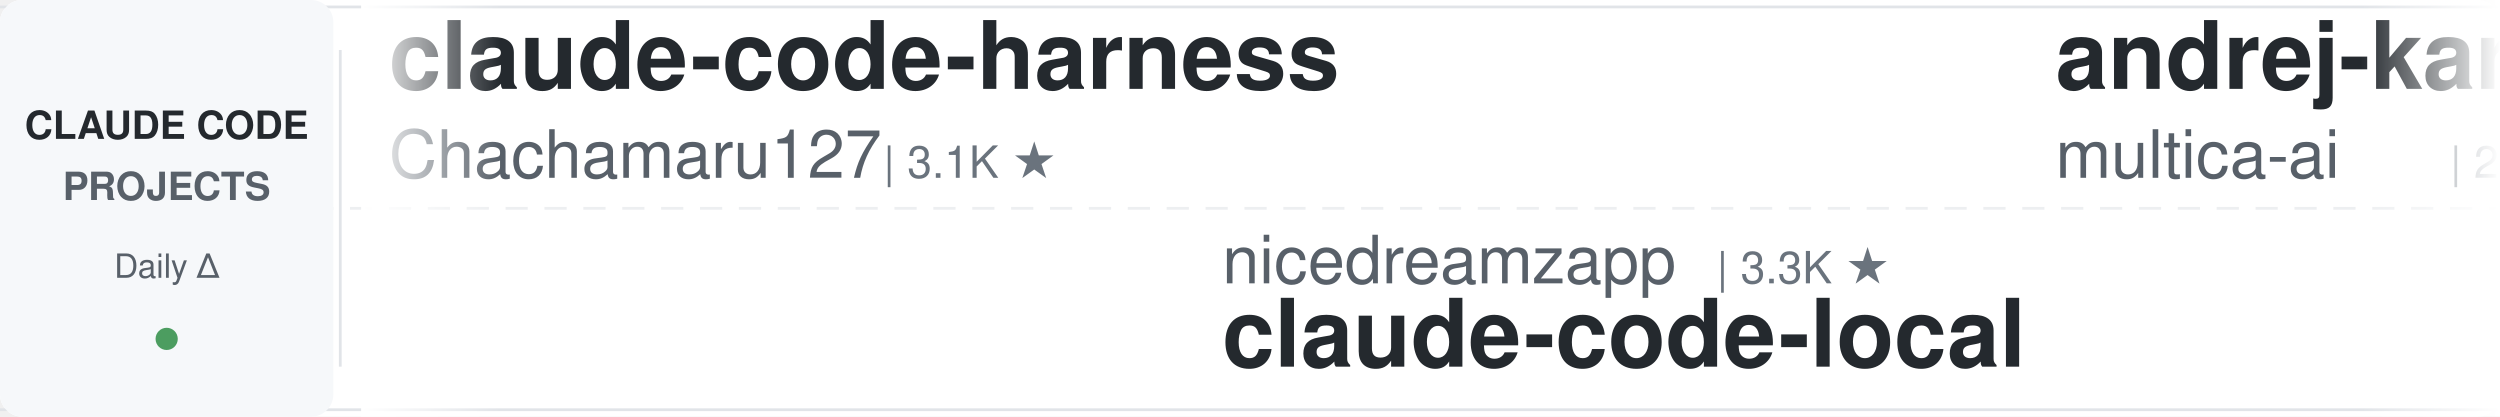
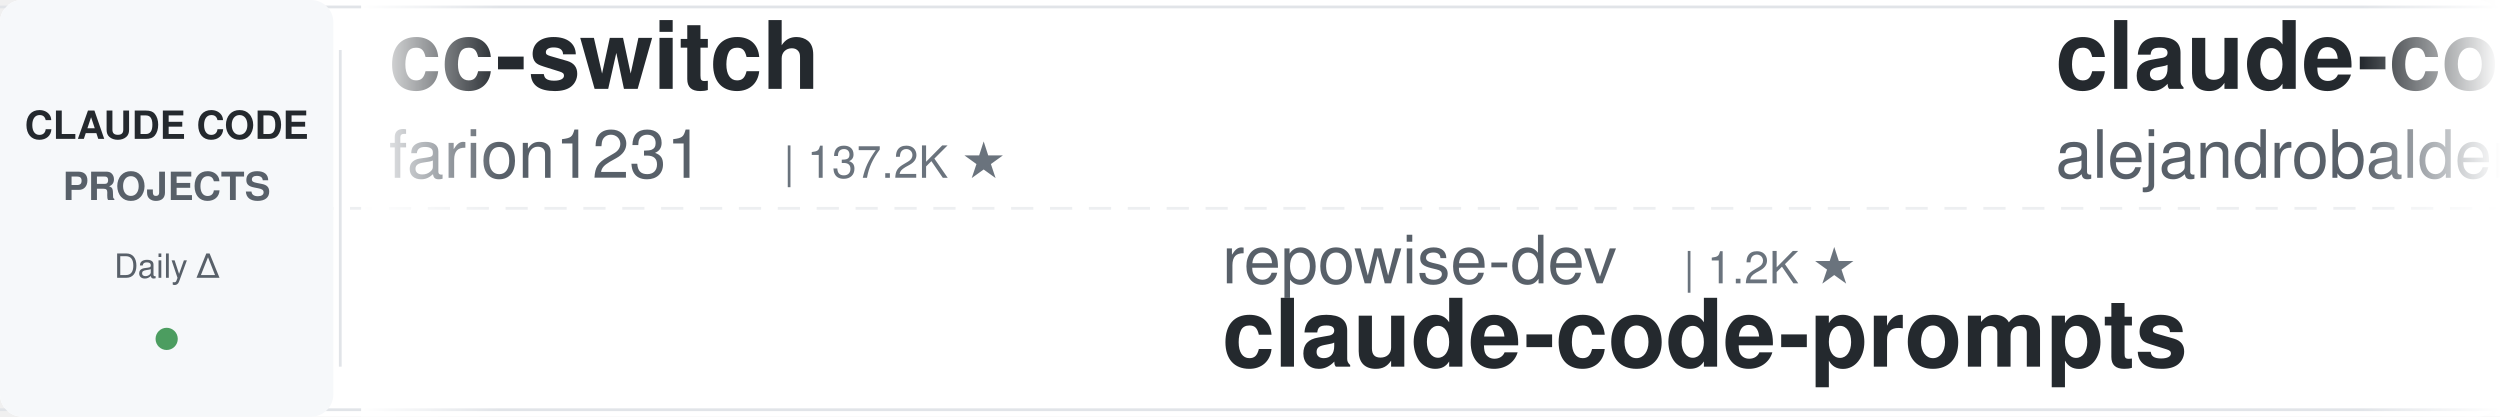
<svg xmlns="http://www.w3.org/2000/svg" width="900" height="150">
  <defs>
    <linearGradient id="leftFade" x1="0%" y1="0%" x2="100%" y2="0%">
      <stop offset="0%" style="stop-color:#ffffff;stop-opacity:1" />
      <stop offset="100%" style="stop-color:#ffffff;stop-opacity:0" />
    </linearGradient>
    <linearGradient id="rightFade" x1="0%" y1="0%" x2="100%" y2="0%">
      <stop offset="0%" style="stop-color:#ffffff;stop-opacity:0" />
      <stop offset="100%" style="stop-color:#ffffff;stop-opacity:1" />
    </linearGradient>
  </defs>
  <rect width="900" height="150" fill="#ffffff" rx="8" />
  <rect x="0" y="2" width="900" height="1" fill="#e1e4e8" />
  <rect x="0" y="147" width="900" height="1" fill="#e1e4e8" />
  <line x1="0" y1="75" x2="900" y2="75" stroke="#e1e4e8" stroke-width="1" stroke-dasharray="8 6" opacity="0.6" />
  <rect x="0" y="0" width="120" height="150" fill="#f6f8fa" rx="8" />
  <text x="60" y="50" font-family="-apple-system, BlinkMacSystemFont, 'Segoe UI', Helvetica, Arial, sans-serif" font-size="14" font-weight="600" fill="#24292e" text-anchor="middle">CLAUDE CODE</text>
  <text x="60" y="72" font-family="-apple-system, BlinkMacSystemFont, 'Segoe UI', Helvetica, Arial, sans-serif" font-size="14" font-weight="600" fill="#586069" text-anchor="middle">PROJECTS</text>
  <text x="60" y="100" font-family="-apple-system, BlinkMacSystemFont, 'Segoe UI', Helvetica, Arial, sans-serif" font-size="12" font-weight="500" fill="#586069" text-anchor="middle">Daily Δ</text>
  <circle cx="60" cy="122" r="4" fill="#22863a" opacity="0.8" />
  <rect x="122" y="18" width="1" height="114" fill="#e1e4e8" />
  <clipPath id="tickerClip">
    <rect x="130" y="0" width="770" height="150" />
  </clipPath>
  <g clip-path="url(#tickerClip)">
    <g id="tickerItems">
      <animateTransform attributeName="transform" attributeType="XML" type="translate" from="0 0" to="-3000 0" dur="54s" repeatCount="indefinite" />
      <g transform="translate(0, 0)">
-         <text x="140" y="32" font-family="-apple-system, BlinkMacSystemFont, 'Segoe UI', Helvetica, Arial, sans-serif" font-size="34" font-weight="600" fill="#24292e">claude-code-harness</text>
-         <text x="140" y="64" font-family="-apple-system, BlinkMacSystemFont, 'Segoe UI', Helvetica, Arial, sans-serif" font-size="24" font-weight="400" fill="#586069">Chachamaru127</text>
-         <text x="318" y="64" font-family="-apple-system, BlinkMacSystemFont, 'Segoe UI', Helvetica, Arial, sans-serif" font-size="16" font-weight="500" fill="#6a737d">| 3.1K ★</text>
+         <text x="140" y="32" font-family="-apple-system, BlinkMacSystemFont, 'Segoe UI', Helvetica, Arial, sans-serif" font-size="34" font-weight="600" fill="#24292e">cc-switch</text>
+         <text x="140" y="64" font-family="-apple-system, BlinkMacSystemFont, 'Segoe UI', Helvetica, Arial, sans-serif" font-size="24" font-weight="400" fill="#586069">farion1231</text>
+         <text x="282" y="64" font-family="-apple-system, BlinkMacSystemFont, 'Segoe UI', Helvetica, Arial, sans-serif" font-size="16" font-weight="500" fill="#6a737d">| 137.2K ★</text>
      </g>
      <g transform="translate(300, 0)">
-         <text x="140" y="102" font-family="-apple-system, BlinkMacSystemFont, 'Segoe UI', Helvetica, Arial, sans-serif" font-size="24" font-weight="400" fill="#586069">nicedreamzapp</text>
-         <text x="318" y="102" font-family="-apple-system, BlinkMacSystemFont, 'Segoe UI', Helvetica, Arial, sans-serif" font-size="16" font-weight="500" fill="#6a737d">| 3.3K ★</text>
-         <text x="140" y="132" font-family="-apple-system, BlinkMacSystemFont, 'Segoe UI', Helvetica, Arial, sans-serif" font-size="34" font-weight="600" fill="#24292e">claude-code-local</text>
+         <text x="140" y="102" font-family="-apple-system, BlinkMacSystemFont, 'Segoe UI', Helvetica, Arial, sans-serif" font-size="24" font-weight="400" fill="#586069">repowise-dev</text>
+         <text x="306" y="102" font-family="-apple-system, BlinkMacSystemFont, 'Segoe UI', Helvetica, Arial, sans-serif" font-size="16" font-weight="500" fill="#6a737d">| 1.2K ★</text>
+         <text x="140" y="132" font-family="-apple-system, BlinkMacSystemFont, 'Segoe UI', Helvetica, Arial, sans-serif" font-size="34" font-weight="600" fill="#24292e">claude-code-prompts</text>
      </g>
      <g transform="translate(600, 0)">
-         <text x="140" y="32" font-family="-apple-system, BlinkMacSystemFont, 'Segoe UI', Helvetica, Arial, sans-serif" font-size="34" font-weight="600" fill="#24292e">andrej-karpathy-skills</text>
-         <text x="140" y="64" font-family="-apple-system, BlinkMacSystemFont, 'Segoe UI', Helvetica, Arial, sans-serif" font-size="24" font-weight="400" fill="#586069">multica-ai</text>
-         <text x="282" y="64" font-family="-apple-system, BlinkMacSystemFont, 'Segoe UI', Helvetica, Arial, sans-serif" font-size="16" font-weight="500" fill="#6a737d">| 215.3K ★</text>
+         <text x="140" y="32" font-family="-apple-system, BlinkMacSystemFont, 'Segoe UI', Helvetica, Arial, sans-serif" font-size="34" font-weight="600" fill="#24292e">claude-code-from-source</text>
+         <text x="140" y="64" font-family="-apple-system, BlinkMacSystemFont, 'Segoe UI', Helvetica, Arial, sans-serif" font-size="24" font-weight="400" fill="#586069">alejandrobalderas</text>
+         <text x="366" y="64" font-family="-apple-system, BlinkMacSystemFont, 'Segoe UI', Helvetica, Arial, sans-serif" font-size="16" font-weight="500" fill="#6a737d">| 2.9K ★</text>
      </g>
      <g transform="translate(900, 0)">
-         <text x="140" y="102" font-family="-apple-system, BlinkMacSystemFont, 'Segoe UI', Helvetica, Arial, sans-serif" font-size="24" font-weight="400" fill="#586069">huangserva</text>
-         <text x="282" y="102" font-family="-apple-system, BlinkMacSystemFont, 'Segoe UI', Helvetica, Arial, sans-serif" font-size="16" font-weight="500" fill="#6a737d">| 631 ★</text>
-         <text x="140" y="132" font-family="-apple-system, BlinkMacSystemFont, 'Segoe UI', Helvetica, Arial, sans-serif" font-size="34" font-weight="600" fill="#24292e">claude-code-cli</text>
+         <text x="140" y="102" font-family="-apple-system, BlinkMacSystemFont, 'Segoe UI', Helvetica, Arial, sans-serif" font-size="24" font-weight="400" fill="#586069">ponponon</text>
+         <text x="258" y="102" font-family="-apple-system, BlinkMacSystemFont, 'Segoe UI', Helvetica, Arial, sans-serif" font-size="16" font-weight="500" fill="#6a737d">| 2.3K ★</text>
+         <text x="140" y="132" font-family="-apple-system, BlinkMacSystemFont, 'Segoe UI', Helvetica, Arial, sans-serif" font-size="34" font-weight="600" fill="#24292e">claude_code_src</text>
      </g>
      <g transform="translate(1200, 0)">
-         <text x="140" y="32" font-family="-apple-system, BlinkMacSystemFont, 'Segoe UI', Helvetica, Arial, sans-serif" font-size="34" font-weight="600" fill="#24292e">claude-code-proxy</text>
-         <text x="140" y="64" font-family="-apple-system, BlinkMacSystemFont, 'Segoe UI', Helvetica, Arial, sans-serif" font-size="24" font-weight="400" fill="#586069">1rgs</text>
-         <text x="210" y="64" font-family="-apple-system, BlinkMacSystemFont, 'Segoe UI', Helvetica, Arial, sans-serif" font-size="16" font-weight="500" fill="#6a737d">| 3.8K ★</text>
+         <text x="140" y="32" font-family="-apple-system, BlinkMacSystemFont, 'Segoe UI', Helvetica, Arial, sans-serif" font-size="34" font-weight="600" fill="#24292e">claude-code-system-promp...</text>
+         <text x="140" y="64" font-family="-apple-system, BlinkMacSystemFont, 'Segoe UI', Helvetica, Arial, sans-serif" font-size="24" font-weight="400" fill="#586069">Piebald-AI</text>
+         <text x="282" y="64" font-family="-apple-system, BlinkMacSystemFont, 'Segoe UI', Helvetica, Arial, sans-serif" font-size="16" font-weight="500" fill="#6a737d">| 12.8K ★</text>
      </g>
      <g transform="translate(1500, 0)">
-         <text x="140" y="102" font-family="-apple-system, BlinkMacSystemFont, 'Segoe UI', Helvetica, Arial, sans-serif" font-size="24" font-weight="400" fill="#586069">AICoderTudou</text>
-         <text x="306" y="102" font-family="-apple-system, BlinkMacSystemFont, 'Segoe UI', Helvetica, Arial, sans-serif" font-size="16" font-weight="500" fill="#6a737d">| 494 ★</text>
-         <text x="140" y="132" font-family="-apple-system, BlinkMacSystemFont, 'Segoe UI', Helvetica, Arial, sans-serif" font-size="34" font-weight="600" fill="#24292e">claude-code-tudou</text>
+         <text x="140" y="102" font-family="-apple-system, BlinkMacSystemFont, 'Segoe UI', Helvetica, Arial, sans-serif" font-size="24" font-weight="400" fill="#586069">FlorianBruniaux</text>
+         <text x="342" y="102" font-family="-apple-system, BlinkMacSystemFont, 'Segoe UI', Helvetica, Arial, sans-serif" font-size="16" font-weight="500" fill="#6a737d">| 6.0K ★</text>
+         <text x="140" y="132" font-family="-apple-system, BlinkMacSystemFont, 'Segoe UI', Helvetica, Arial, sans-serif" font-size="34" font-weight="600" fill="#24292e">claude-code-ultimate-gui...</text>
      </g>
      <g transform="translate(1800, 0)">
-         <text x="140" y="32" font-family="-apple-system, BlinkMacSystemFont, 'Segoe UI', Helvetica, Arial, sans-serif" font-size="34" font-weight="600" fill="#24292e">claude-code-best-practic...</text>
-         <text x="140" y="64" font-family="-apple-system, BlinkMacSystemFont, 'Segoe UI', Helvetica, Arial, sans-serif" font-size="24" font-weight="400" fill="#586069">shanraisshan</text>
-         <text x="306" y="64" font-family="-apple-system, BlinkMacSystemFont, 'Segoe UI', Helvetica, Arial, sans-serif" font-size="16" font-weight="500" fill="#6a737d">| 66.4K ★</text>
+         <text x="140" y="32" font-family="-apple-system, BlinkMacSystemFont, 'Segoe UI', Helvetica, Arial, sans-serif" font-size="34" font-weight="600" fill="#24292e">claude-code-tudou</text>
+         <text x="140" y="64" font-family="-apple-system, BlinkMacSystemFont, 'Segoe UI', Helvetica, Arial, sans-serif" font-size="24" font-weight="400" fill="#586069">AICoderTudou</text>
+         <text x="306" y="64" font-family="-apple-system, BlinkMacSystemFont, 'Segoe UI', Helvetica, Arial, sans-serif" font-size="16" font-weight="500" fill="#6a737d">| 494 ★</text>
      </g>
      <g transform="translate(2100, 0)">
-         <text x="140" y="102" font-family="-apple-system, BlinkMacSystemFont, 'Segoe UI', Helvetica, Arial, sans-serif" font-size="24" font-weight="400" fill="#586069">oboard</text>
-         <text x="234" y="102" font-family="-apple-system, BlinkMacSystemFont, 'Segoe UI', Helvetica, Arial, sans-serif" font-size="16" font-weight="500" fill="#6a737d">| 3.3K ★</text>
-         <text x="140" y="132" font-family="-apple-system, BlinkMacSystemFont, 'Segoe UI', Helvetica, Arial, sans-serif" font-size="34" font-weight="600" fill="#24292e">claude-code-rev</text>
+         <text x="140" y="102" font-family="-apple-system, BlinkMacSystemFont, 'Segoe UI', Helvetica, Arial, sans-serif" font-size="24" font-weight="400" fill="#586069">Cranot</text>
+         <text x="234" y="102" font-family="-apple-system, BlinkMacSystemFont, 'Segoe UI', Helvetica, Arial, sans-serif" font-size="16" font-weight="500" fill="#6a737d">| 2.9K ★</text>
+         <text x="140" y="132" font-family="-apple-system, BlinkMacSystemFont, 'Segoe UI', Helvetica, Arial, sans-serif" font-size="34" font-weight="600" fill="#24292e">claude-code-guide</text>
      </g>
      <g transform="translate(2400, 0)">
-         <text x="140" y="32" font-family="-apple-system, BlinkMacSystemFont, 'Segoe UI', Helvetica, Arial, sans-serif" font-size="34" font-weight="600" fill="#24292e">claude-code-infrastructu...</text>
-         <text x="140" y="64" font-family="-apple-system, BlinkMacSystemFont, 'Segoe UI', Helvetica, Arial, sans-serif" font-size="24" font-weight="400" fill="#586069">diet103</text>
-         <text x="246" y="64" font-family="-apple-system, BlinkMacSystemFont, 'Segoe UI', Helvetica, Arial, sans-serif" font-size="16" font-weight="500" fill="#6a737d">| 10.0K ★</text>
+         <text x="140" y="32" font-family="-apple-system, BlinkMacSystemFont, 'Segoe UI', Helvetica, Arial, sans-serif" font-size="34" font-weight="600" fill="#24292e">claude-code-tips</text>
+         <text x="140" y="64" font-family="-apple-system, BlinkMacSystemFont, 'Segoe UI', Helvetica, Arial, sans-serif" font-size="24" font-weight="400" fill="#586069">ykdojo</text>
+         <text x="234" y="64" font-family="-apple-system, BlinkMacSystemFont, 'Segoe UI', Helvetica, Arial, sans-serif" font-size="16" font-weight="500" fill="#6a737d">| 10.1K ★</text>
      </g>
      <g transform="translate(2700, 0)">
-         <text x="140" y="102" font-family="-apple-system, BlinkMacSystemFont, 'Segoe UI', Helvetica, Arial, sans-serif" font-size="24" font-weight="400" fill="#586069">techjarves</text>
-         <text x="282" y="102" font-family="-apple-system, BlinkMacSystemFont, 'Segoe UI', Helvetica, Arial, sans-serif" font-size="16" font-weight="500" fill="#6a737d">| 1.5K ★</text>
-         <text x="140" y="132" font-family="-apple-system, BlinkMacSystemFont, 'Segoe UI', Helvetica, Arial, sans-serif" font-size="34" font-weight="600" fill="#24292e">ClaudeCode-Portable</text>
+         <text x="140" y="102" font-family="-apple-system, BlinkMacSystemFont, 'Segoe UI', Helvetica, Arial, sans-serif" font-size="24" font-weight="400" fill="#586069">daymade</text>
+         <text x="246" y="102" font-family="-apple-system, BlinkMacSystemFont, 'Segoe UI', Helvetica, Arial, sans-serif" font-size="16" font-weight="500" fill="#6a737d">| 1.4K ★</text>
+         <text x="140" y="132" font-family="-apple-system, BlinkMacSystemFont, 'Segoe UI', Helvetica, Arial, sans-serif" font-size="34" font-weight="600" fill="#24292e">claude-code-skills</text>
      </g>
      <g transform="translate(3000, 0)">
-         <text x="140" y="32" font-family="-apple-system, BlinkMacSystemFont, 'Segoe UI', Helvetica, Arial, sans-serif" font-size="34" font-weight="600" fill="#24292e">claude-code-harness</text>
-         <text x="140" y="64" font-family="-apple-system, BlinkMacSystemFont, 'Segoe UI', Helvetica, Arial, sans-serif" font-size="24" font-weight="400" fill="#586069">Chachamaru127</text>
-         <text x="318" y="64" font-family="-apple-system, BlinkMacSystemFont, 'Segoe UI', Helvetica, Arial, sans-serif" font-size="16" font-weight="500" fill="#6a737d">| 3.1K ★</text>
+         <text x="140" y="32" font-family="-apple-system, BlinkMacSystemFont, 'Segoe UI', Helvetica, Arial, sans-serif" font-size="34" font-weight="600" fill="#24292e">cc-switch</text>
+         <text x="140" y="64" font-family="-apple-system, BlinkMacSystemFont, 'Segoe UI', Helvetica, Arial, sans-serif" font-size="24" font-weight="400" fill="#586069">farion1231</text>
+         <text x="282" y="64" font-family="-apple-system, BlinkMacSystemFont, 'Segoe UI', Helvetica, Arial, sans-serif" font-size="16" font-weight="500" fill="#6a737d">| 137.2K ★</text>
      </g>
      <g transform="translate(3300, 0)">
-         <text x="140" y="102" font-family="-apple-system, BlinkMacSystemFont, 'Segoe UI', Helvetica, Arial, sans-serif" font-size="24" font-weight="400" fill="#586069">nicedreamzapp</text>
-         <text x="318" y="102" font-family="-apple-system, BlinkMacSystemFont, 'Segoe UI', Helvetica, Arial, sans-serif" font-size="16" font-weight="500" fill="#6a737d">| 3.3K ★</text>
-         <text x="140" y="132" font-family="-apple-system, BlinkMacSystemFont, 'Segoe UI', Helvetica, Arial, sans-serif" font-size="34" font-weight="600" fill="#24292e">claude-code-local</text>
+         <text x="140" y="102" font-family="-apple-system, BlinkMacSystemFont, 'Segoe UI', Helvetica, Arial, sans-serif" font-size="24" font-weight="400" fill="#586069">repowise-dev</text>
+         <text x="306" y="102" font-family="-apple-system, BlinkMacSystemFont, 'Segoe UI', Helvetica, Arial, sans-serif" font-size="16" font-weight="500" fill="#6a737d">| 1.2K ★</text>
+         <text x="140" y="132" font-family="-apple-system, BlinkMacSystemFont, 'Segoe UI', Helvetica, Arial, sans-serif" font-size="34" font-weight="600" fill="#24292e">claude-code-prompts</text>
      </g>
      <g transform="translate(3600, 0)">
-         <text x="140" y="32" font-family="-apple-system, BlinkMacSystemFont, 'Segoe UI', Helvetica, Arial, sans-serif" font-size="34" font-weight="600" fill="#24292e">andrej-karpathy-skills</text>
-         <text x="140" y="64" font-family="-apple-system, BlinkMacSystemFont, 'Segoe UI', Helvetica, Arial, sans-serif" font-size="24" font-weight="400" fill="#586069">multica-ai</text>
-         <text x="282" y="64" font-family="-apple-system, BlinkMacSystemFont, 'Segoe UI', Helvetica, Arial, sans-serif" font-size="16" font-weight="500" fill="#6a737d">| 215.3K ★</text>
+         <text x="140" y="32" font-family="-apple-system, BlinkMacSystemFont, 'Segoe UI', Helvetica, Arial, sans-serif" font-size="34" font-weight="600" fill="#24292e">claude-code-from-source</text>
+         <text x="140" y="64" font-family="-apple-system, BlinkMacSystemFont, 'Segoe UI', Helvetica, Arial, sans-serif" font-size="24" font-weight="400" fill="#586069">alejandrobalderas</text>
+         <text x="366" y="64" font-family="-apple-system, BlinkMacSystemFont, 'Segoe UI', Helvetica, Arial, sans-serif" font-size="16" font-weight="500" fill="#6a737d">| 2.9K ★</text>
      </g>
      <g transform="translate(3900, 0)">
-         <text x="140" y="102" font-family="-apple-system, BlinkMacSystemFont, 'Segoe UI', Helvetica, Arial, sans-serif" font-size="24" font-weight="400" fill="#586069">huangserva</text>
-         <text x="282" y="102" font-family="-apple-system, BlinkMacSystemFont, 'Segoe UI', Helvetica, Arial, sans-serif" font-size="16" font-weight="500" fill="#6a737d">| 631 ★</text>
-         <text x="140" y="132" font-family="-apple-system, BlinkMacSystemFont, 'Segoe UI', Helvetica, Arial, sans-serif" font-size="34" font-weight="600" fill="#24292e">claude-code-cli</text>
+         <text x="140" y="102" font-family="-apple-system, BlinkMacSystemFont, 'Segoe UI', Helvetica, Arial, sans-serif" font-size="24" font-weight="400" fill="#586069">ponponon</text>
+         <text x="258" y="102" font-family="-apple-system, BlinkMacSystemFont, 'Segoe UI', Helvetica, Arial, sans-serif" font-size="16" font-weight="500" fill="#6a737d">| 2.3K ★</text>
+         <text x="140" y="132" font-family="-apple-system, BlinkMacSystemFont, 'Segoe UI', Helvetica, Arial, sans-serif" font-size="34" font-weight="600" fill="#24292e">claude_code_src</text>
      </g>
    </g>
  </g>
  <rect x="130" y="0" width="50" height="150" fill="url(#leftFade)" />
  <rect x="850" y="0" width="50" height="150" fill="url(#rightFade)" />
</svg>
